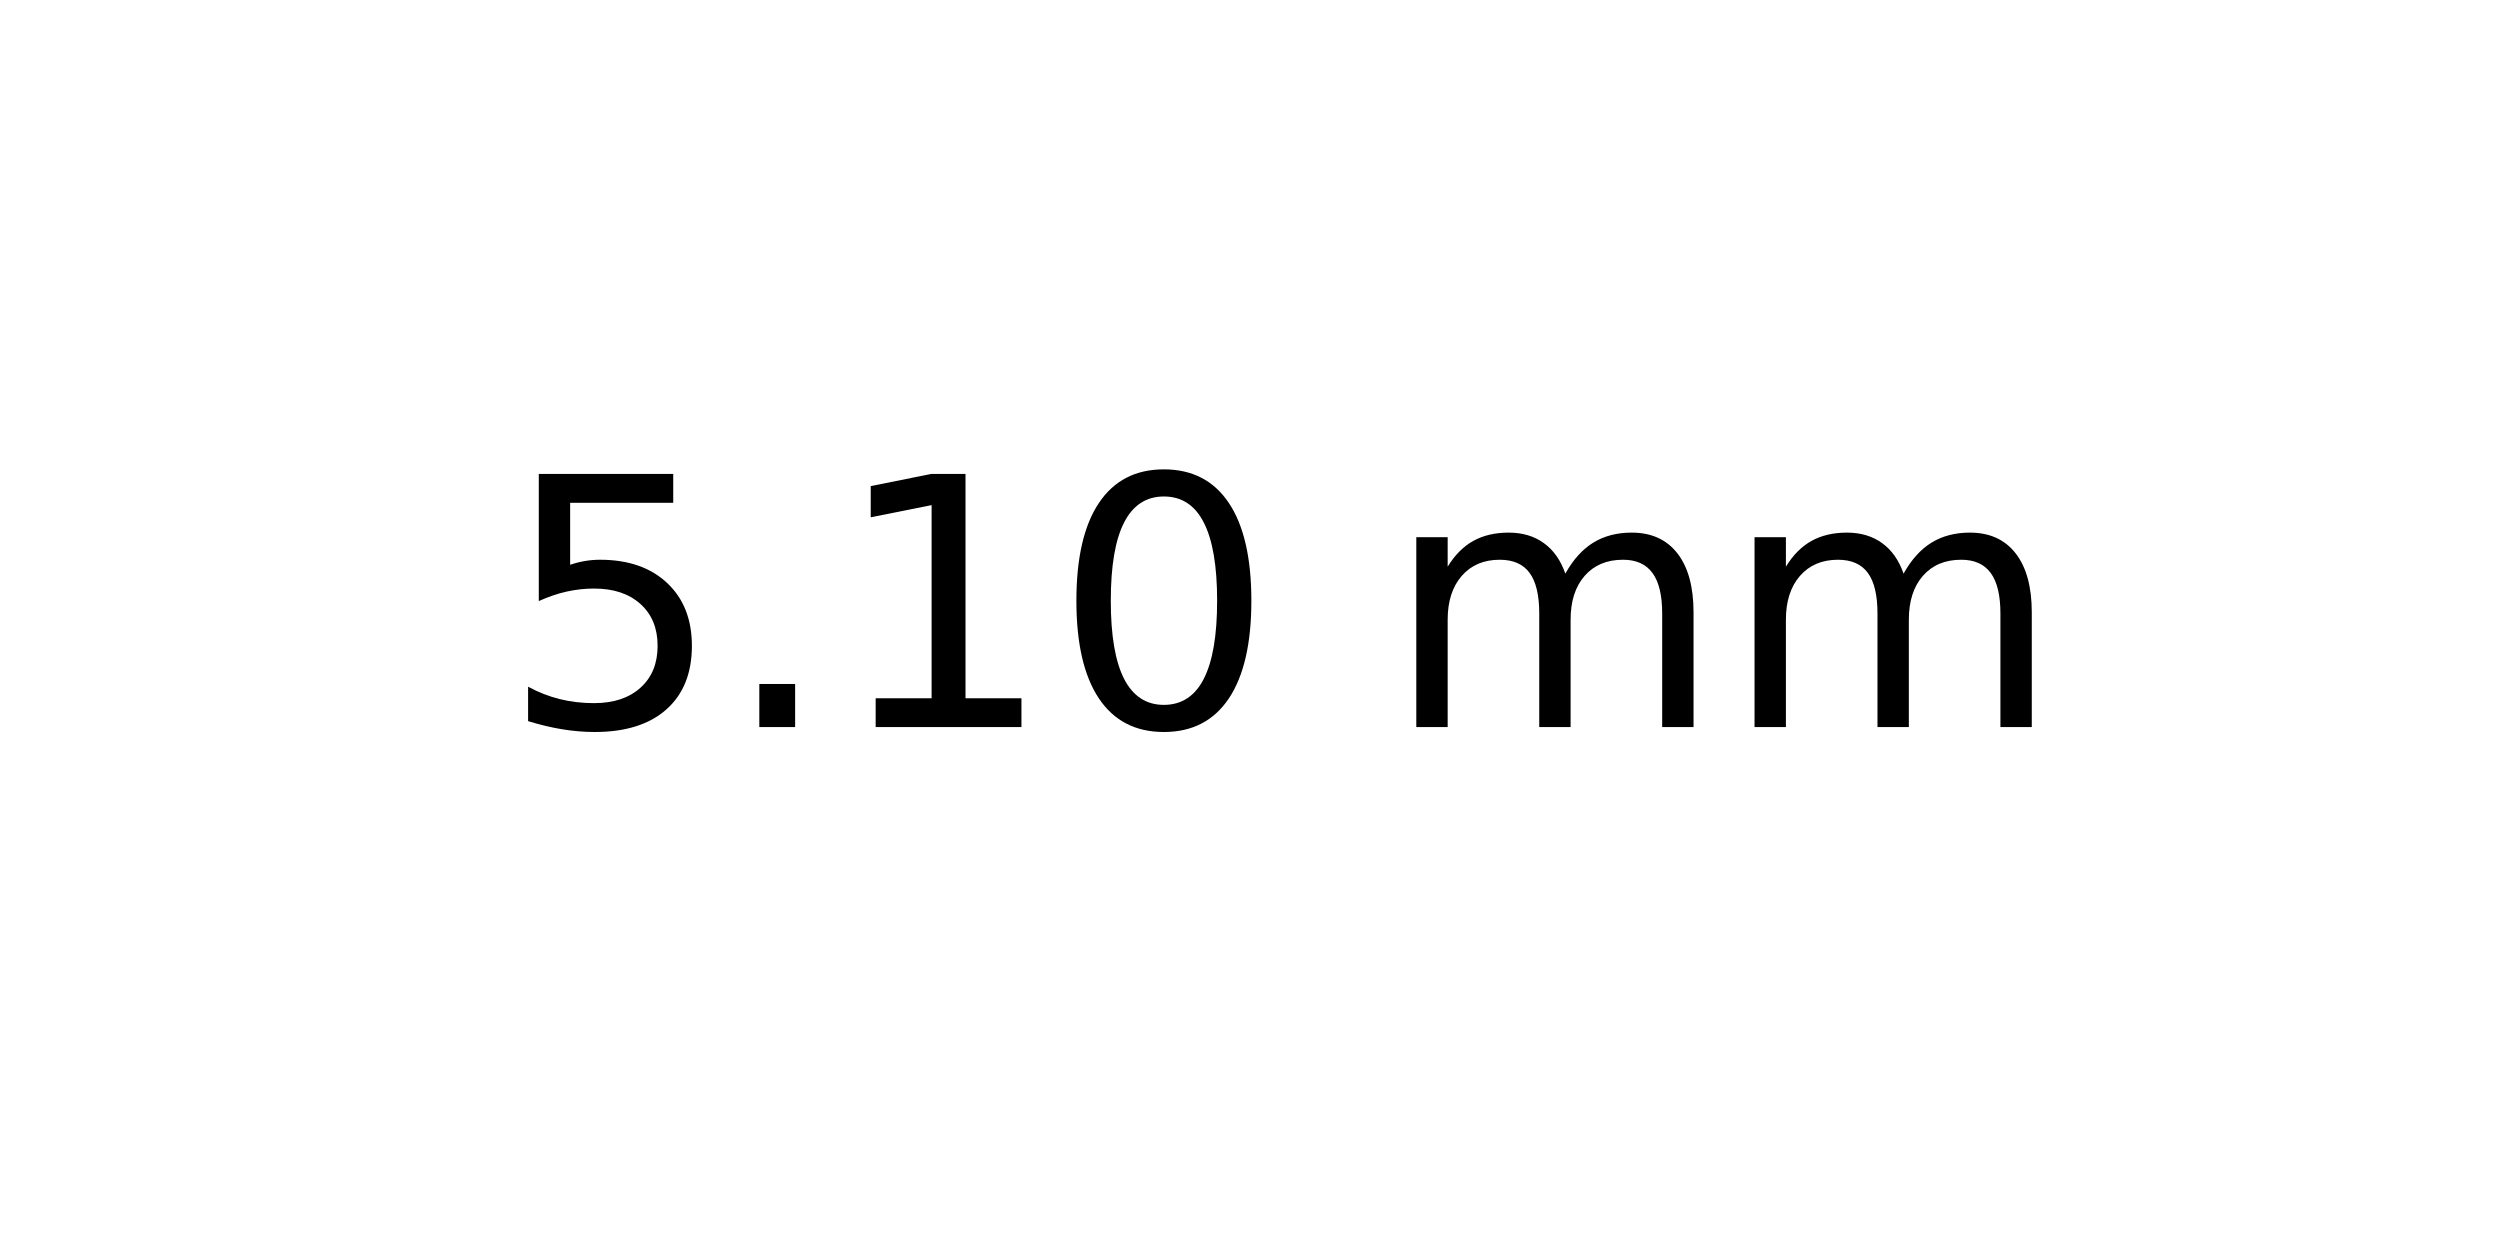
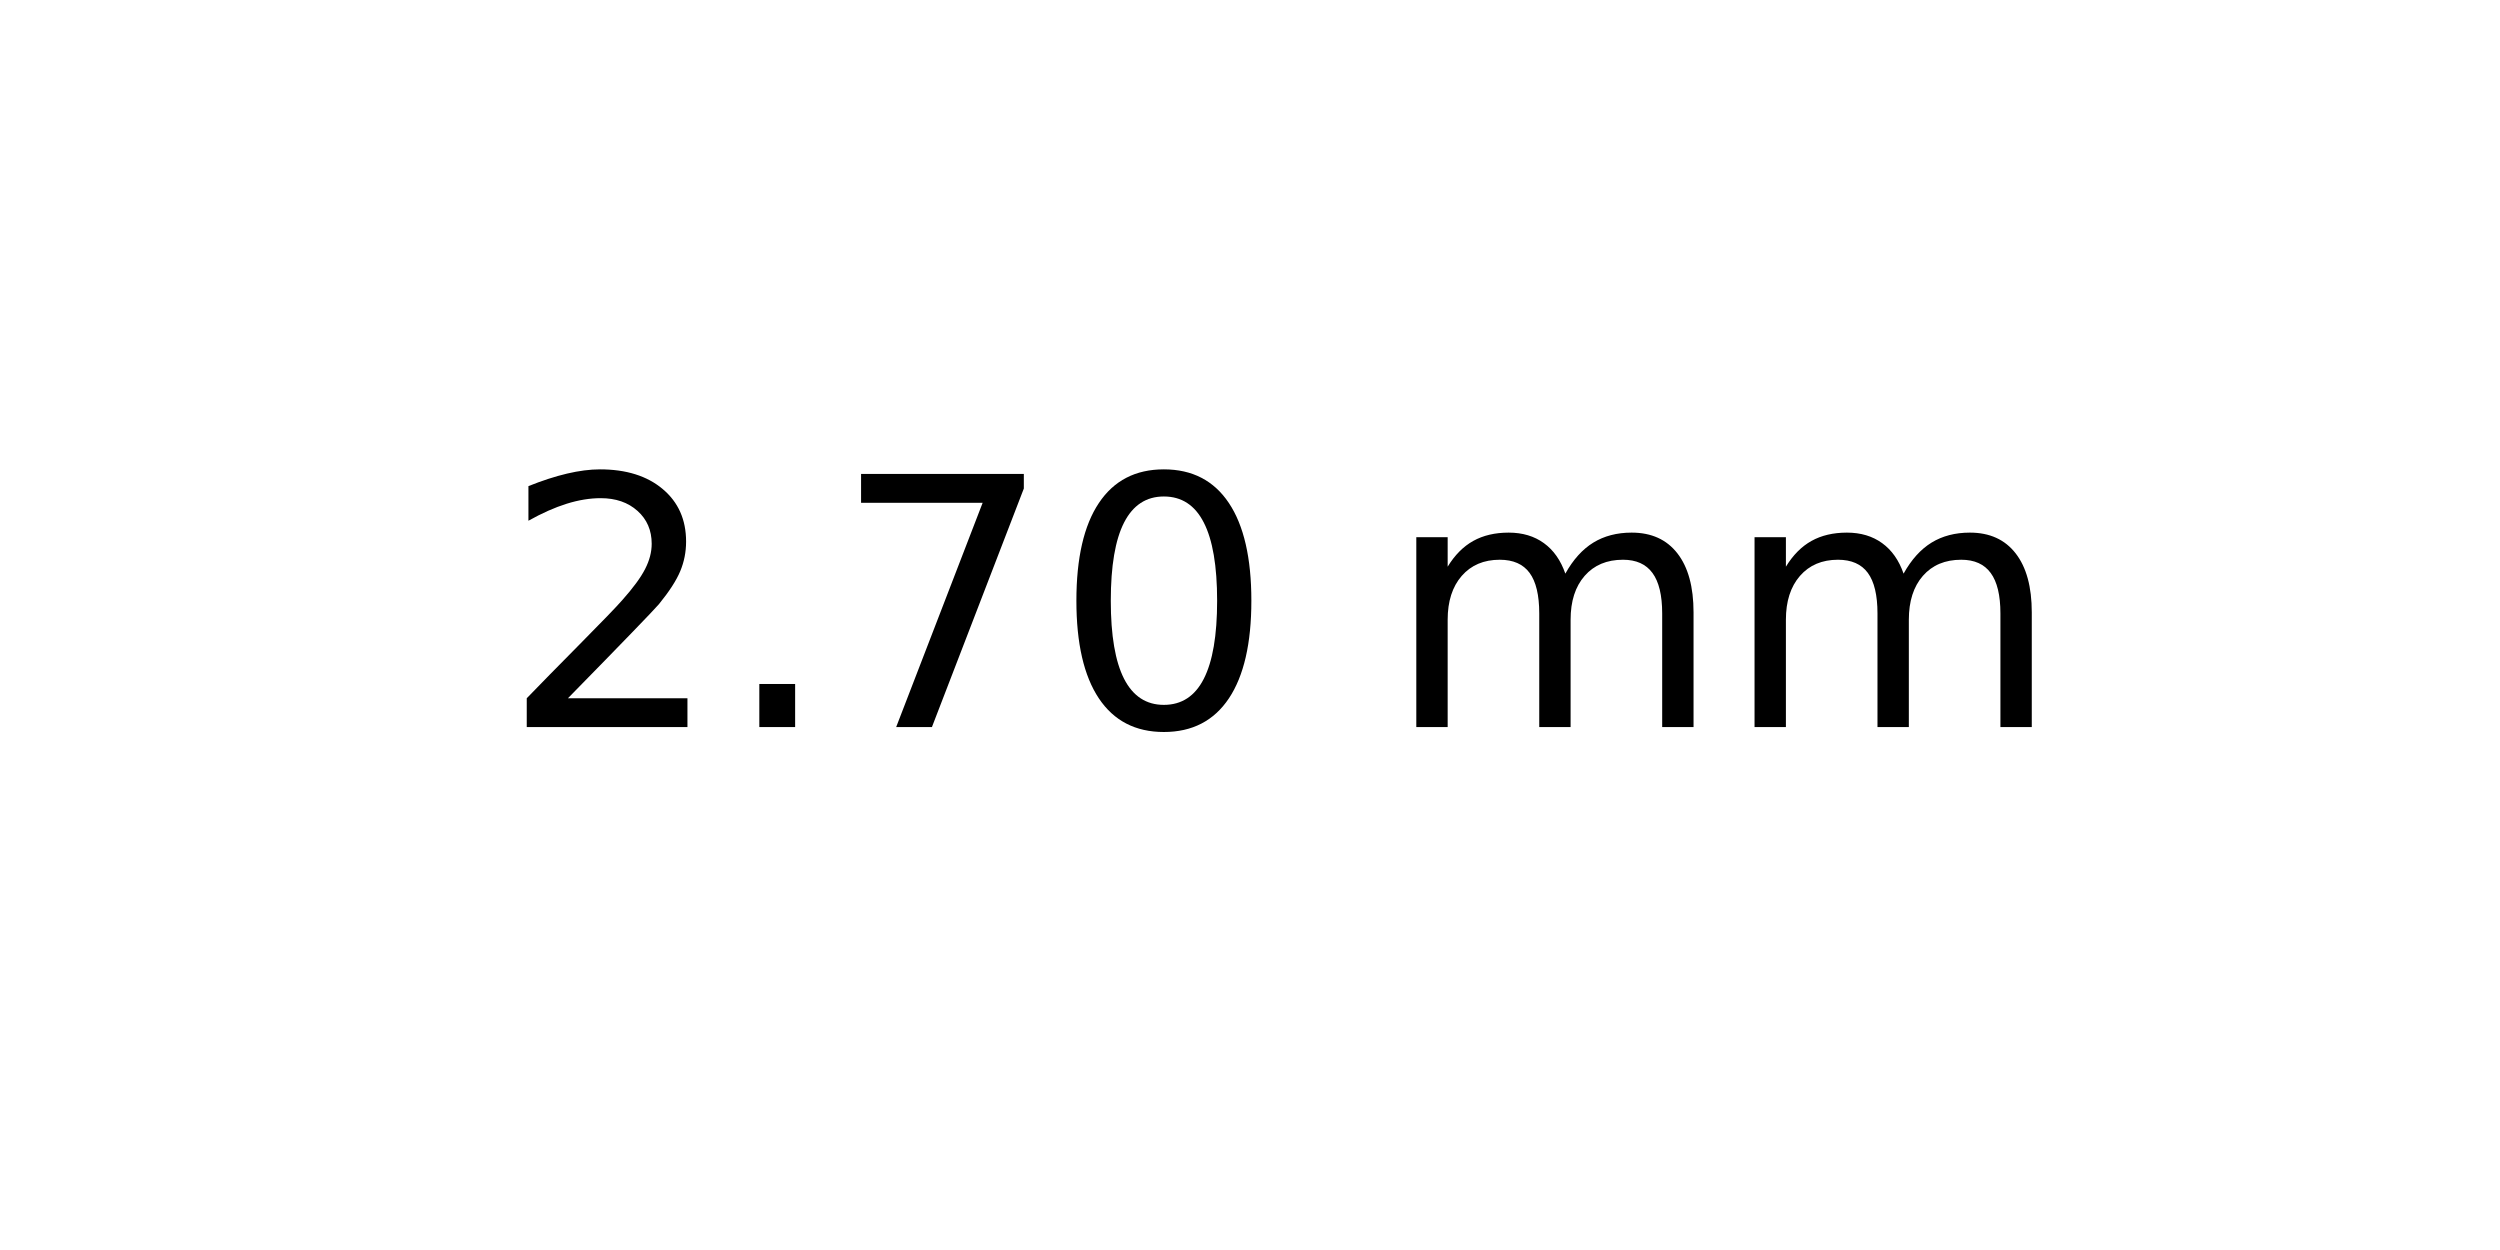
<svg xmlns="http://www.w3.org/2000/svg" xmlns:xlink="http://www.w3.org/1999/xlink" width="72pt" height="36pt" viewBox="0 0 72 36" version="1.1">
  <defs>
    <style type="text/css">*{stroke-linejoin: round; stroke-linecap: butt}</style>
  </defs>
  <g id="figure_1">
    <g id="axes_1">
      <g id="text_1">
        <g transform="translate(14.4375 20.93937) scale(0.1 -0.1)">
          <defs>
-             <path id="DejaVuSans-35" d="M 691 4666  L 3169 4666  L 3169 4134  L 1269 4134  L 1269 2991  Q 1406 3038 1543 3061  Q 1681 3084 1819 3084  Q 2600 3084 3056 2656  Q 3513 2228 3513 1497  Q 3513 744 3044 326  Q 2575 -91 1722 -91  Q 1428 -91 1123 -41  Q 819 9 494 109  L 494 744  Q 775 591 1075 516  Q 1375 441 1709 441  Q 2250 441 2565 725  Q 2881 1009 2881 1497  Q 2881 1984 2565 2268  Q 2250 2553 1709 2553  Q 1456 2553 1204 2497  Q 953 2441 691 2322  L 691 4666  z " transform="scale(0.015625)" />
+             <path id="DejaVuSans-32" d="M 1228 531  L 3431 531  L 3431 0  L 469 0  L 469 531  Q 828 903 1448 1529  Q 2069 2156 2228 2338  Q 2531 2678 2651 2914  Q 2772 3150 2772 3378  Q 2772 3750 2511 3984  Q 2250 4219 1831 4219  Q 1534 4219 1204 4116  Q 875 4013 500 3803  L 500 4441  Q 881 4594 1212 4672  Q 1544 4750 1819 4750  Q 2544 4750 2975 4387  Q 3406 4025 3406 3419  Q 3406 3131 3298 2873  Q 3191 2616 2906 2266  Q 2828 2175 2409 1742  Q 1991 1309 1228 531  z " transform="scale(0.015625)" />
            <path id="DejaVuSans-2e" d="M 684 794  L 1344 794  L 1344 0  L 684 0  L 684 794  z " transform="scale(0.015625)" />
-             <path id="DejaVuSans-31" d="M 794 531  L 1825 531  L 1825 4091  L 703 3866  L 703 4441  L 1819 4666  L 2450 4666  L 2450 531  L 3481 531  L 3481 0  L 794 0  L 794 531  z " transform="scale(0.015625)" />
+             <path id="DejaVuSans-37" d="M 525 4666  L 3525 4666  L 3525 4397  L 1831 0  L 1172 0  L 2766 4134  L 525 4134  L 525 4666  z " transform="scale(0.015625)" />
            <path id="DejaVuSans-30" d="M 2034 4250  Q 1547 4250 1301 3770  Q 1056 3291 1056 2328  Q 1056 1369 1301 889  Q 1547 409 2034 409  Q 2525 409 2770 889  Q 3016 1369 3016 2328  Q 3016 3291 2770 3770  Q 2525 4250 2034 4250  z M 2034 4750  Q 2819 4750 3233 4129  Q 3647 3509 3647 2328  Q 3647 1150 3233 529  Q 2819 -91 2034 -91  Q 1250 -91 836 529  Q 422 1150 422 2328  Q 422 3509 836 4129  Q 1250 4750 2034 4750  z " transform="scale(0.015625)" />
            <path id="DejaVuSans-20" transform="scale(0.015625)" />
            <path id="DejaVuSans-6d" d="M 3328 2828  Q 3544 3216 3844 3400  Q 4144 3584 4550 3584  Q 5097 3584 5394 3201  Q 5691 2819 5691 2113  L 5691 0  L 5113 0  L 5113 2094  Q 5113 2597 4934 2840  Q 4756 3084 4391 3084  Q 3944 3084 3684 2787  Q 3425 2491 3425 1978  L 3425 0  L 2847 0  L 2847 2094  Q 2847 2600 2669 2842  Q 2491 3084 2119 3084  Q 1678 3084 1418 2786  Q 1159 2488 1159 1978  L 1159 0  L 581 0  L 581 3500  L 1159 3500  L 1159 2956  Q 1356 3278 1631 3431  Q 1906 3584 2284 3584  Q 2666 3584 2933 3390  Q 3200 3197 3328 2828  z " transform="scale(0.015625)" />
          </defs>
-           <use xlink:href="#DejaVuSans-35" />
+           <use xlink:href="#DejaVuSans-32" />
          <use xlink:href="#DejaVuSans-2e" x="63.623" />
-           <use xlink:href="#DejaVuSans-31" x="95.41" />
+           <use xlink:href="#DejaVuSans-37" x="95.41" />
          <use xlink:href="#DejaVuSans-30" x="159.033" />
          <use xlink:href="#DejaVuSans-20" x="222.656" />
          <use xlink:href="#DejaVuSans-6d" x="254.443" />
          <use xlink:href="#DejaVuSans-6d" x="351.855" />
        </g>
      </g>
    </g>
  </g>
</svg>
